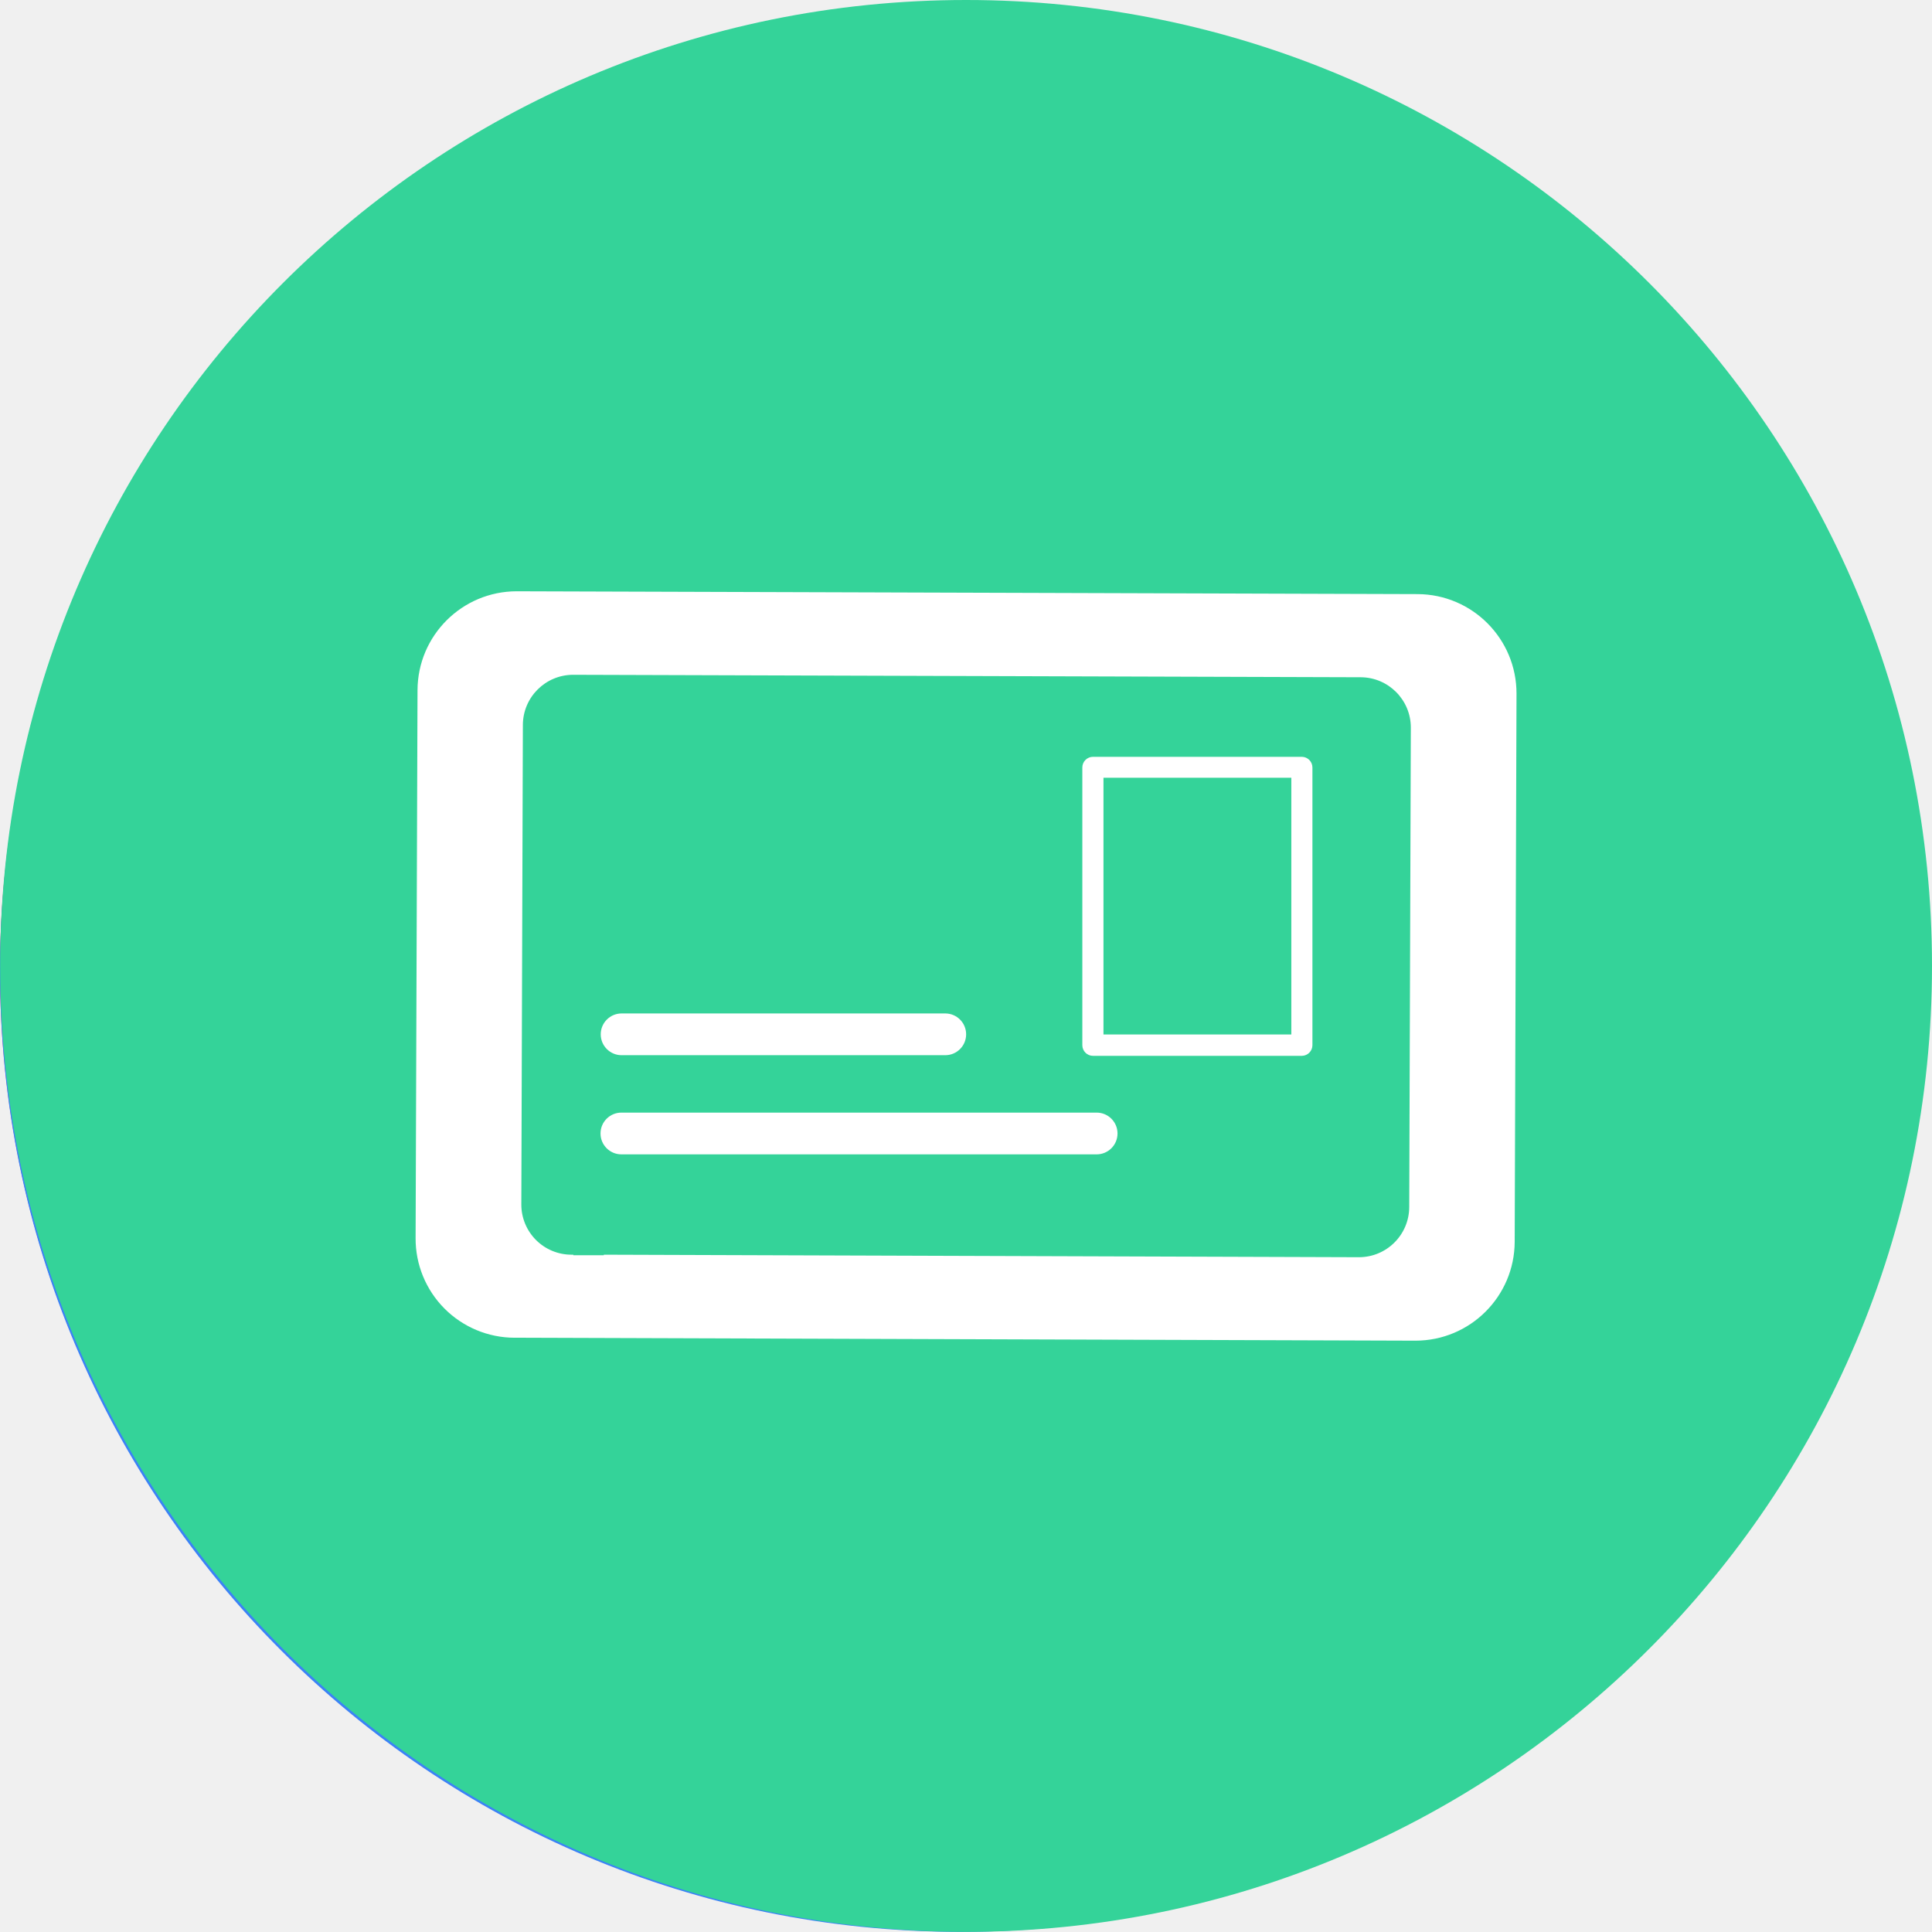
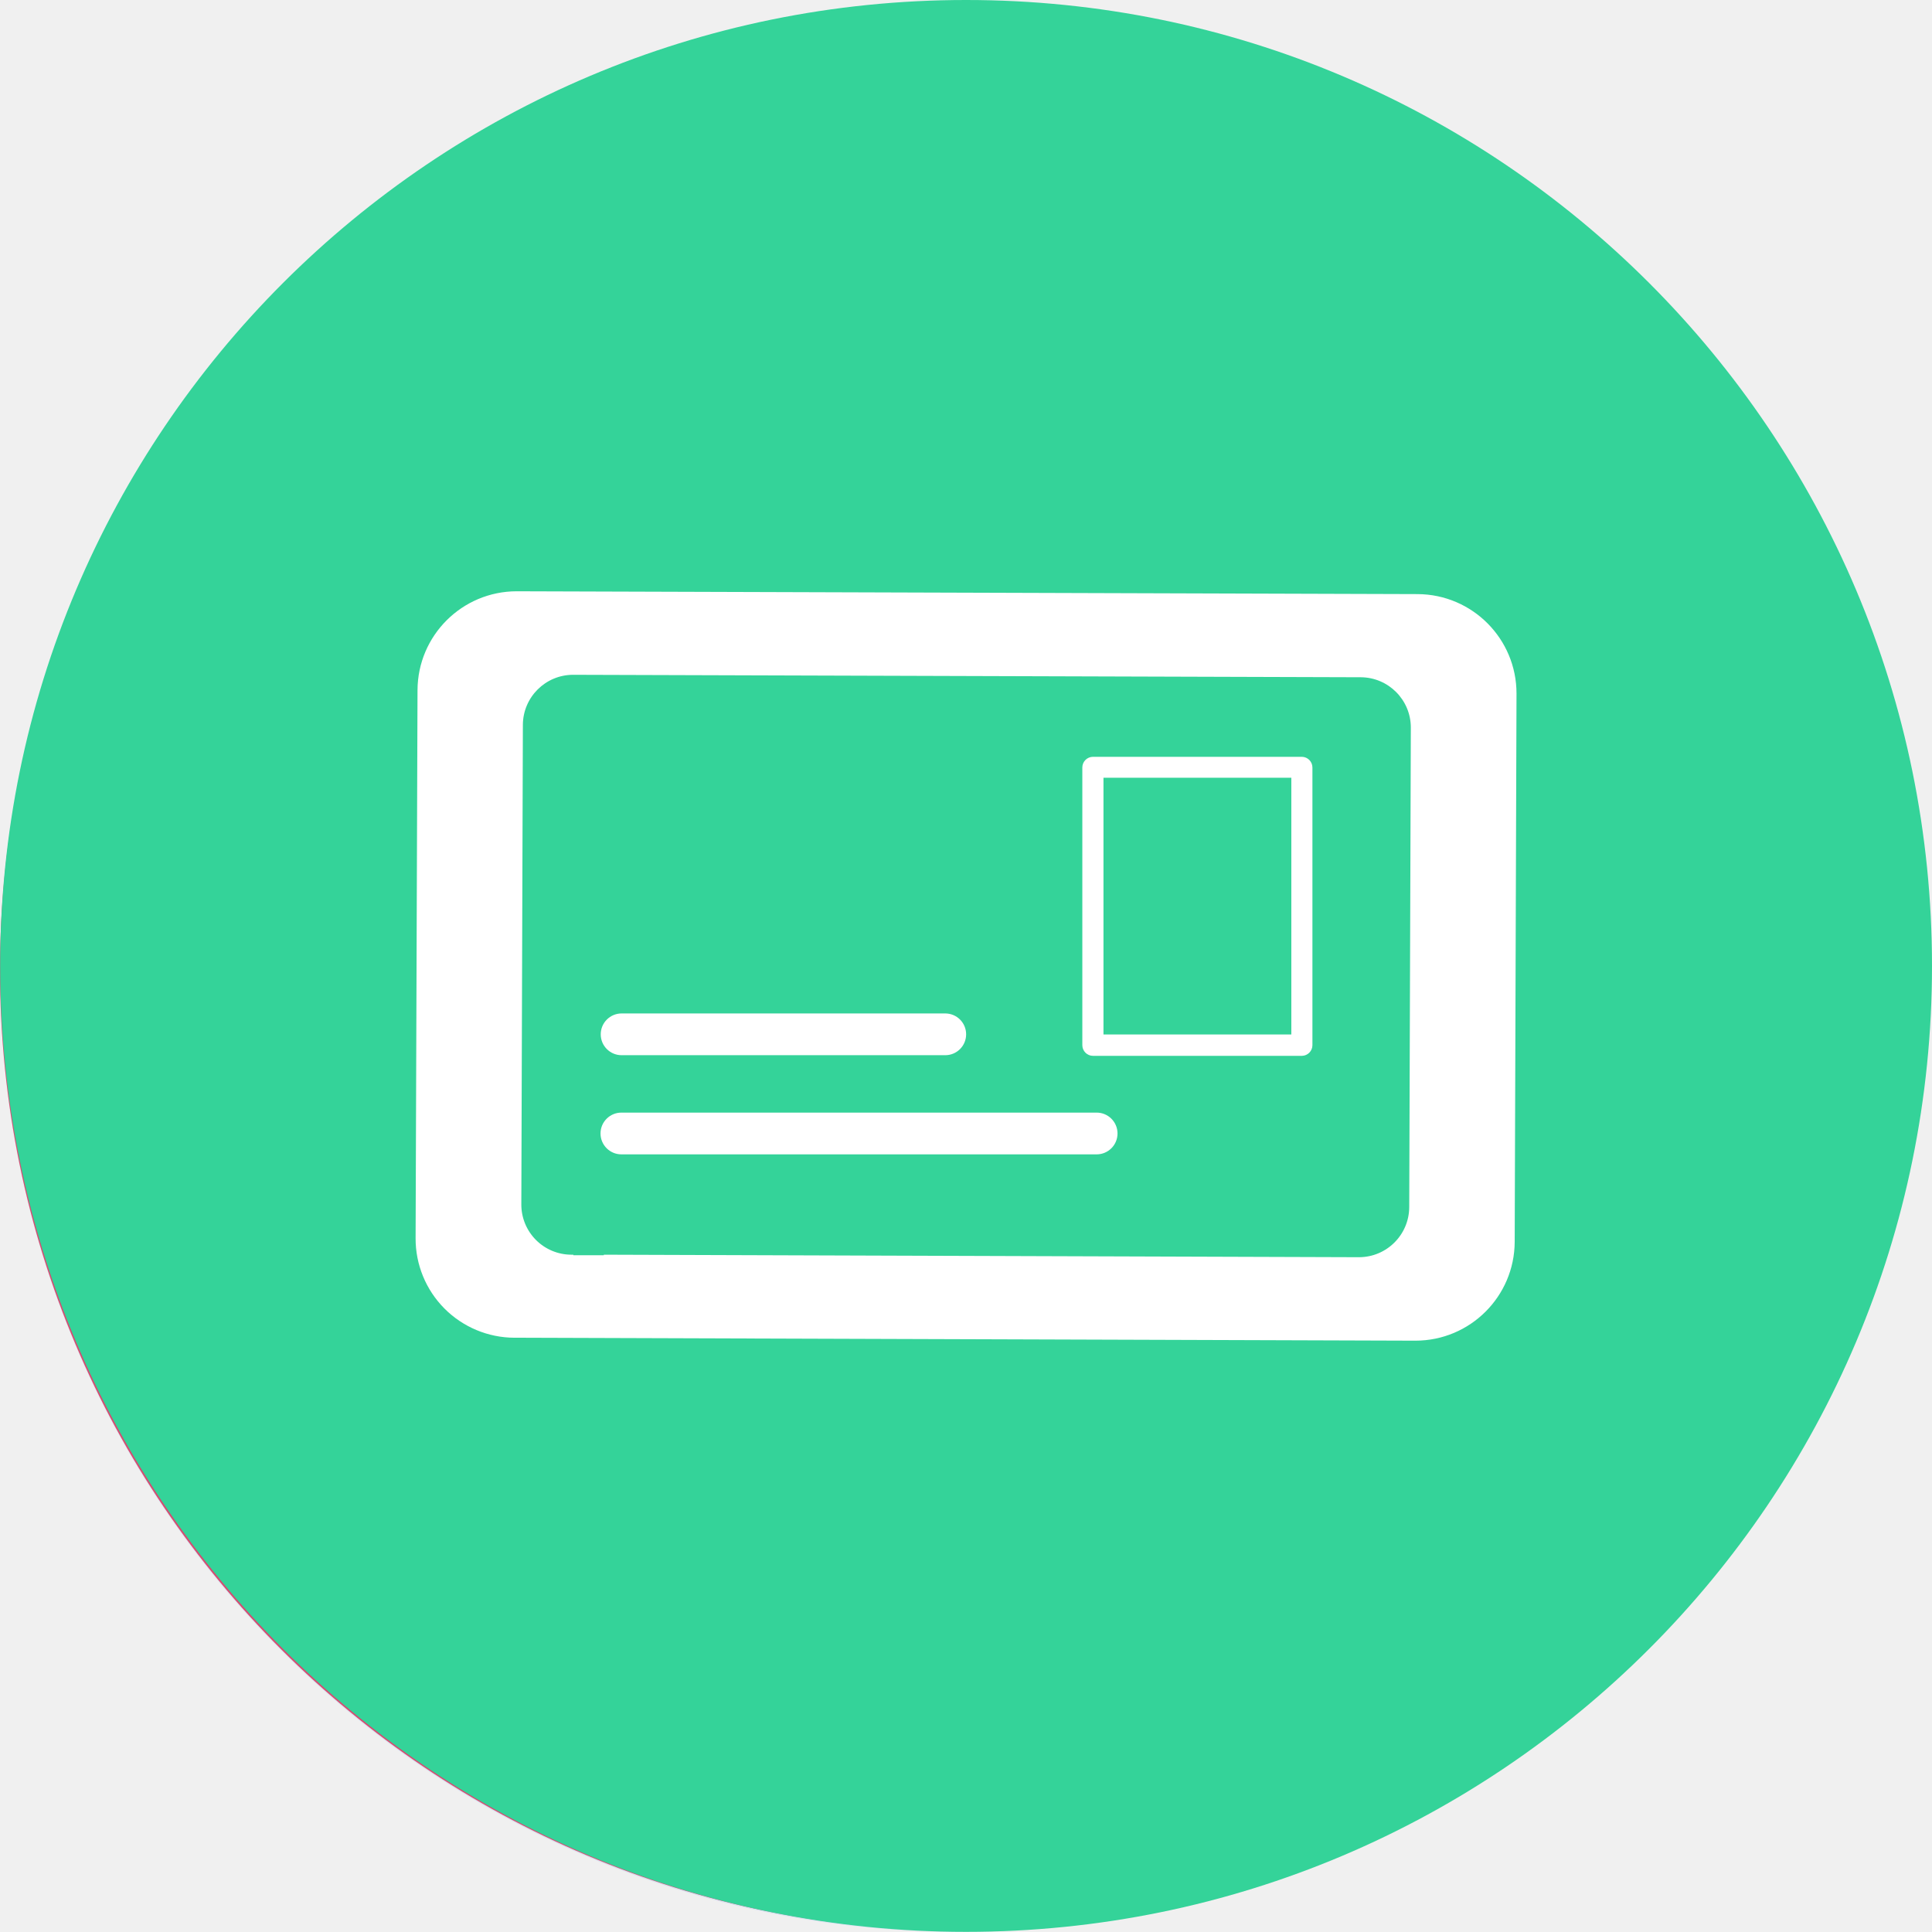
<svg xmlns="http://www.w3.org/2000/svg" id="Capa_1" data-name="Capa 1" viewBox="0 0 361.81 361.78">
  <defs>
-     <style>.cls-1{fill:#EB455F;}.cls-2{fill:#fff;}.cls-3{fill:#3b82f6;}.cls-4{fill:#34d399;}</style>
+     <style>.cls-1{fill:#EB455F;}.cls-2{fill:#fff;}.cls-3{fill:#3b82f620;}.cls-4{fill:#34d399;}</style>
  </defs>
  <circle class="cls-1" cx="179.83" cy="181.73" r="179.83" />
  <path class="cls-2" d="M275.84,169.74H230.26V124.16a4.73,4.73,0,0,0-4.73-4.73H174.47a4.73,4.73,0,0,0-4.73,4.73v45.58H124.16a4.73,4.73,0,0,0-4.73,4.73v51.06a4.73,4.73,0,0,0,4.73,4.73h45.58v45.57a4.74,4.74,0,0,0,4.73,4.74h51.06a4.73,4.73,0,0,0,4.73-4.74V230.26h45.58a4.73,4.73,0,0,0,4.73-4.73V174.47A4.73,4.73,0,0,0,275.84,169.74Z" transform="translate(-20.17 -18.27)" />
  <circle class="cls-3" cx="179.83" cy="181.95" r="179.83" />
  <path class="cls-2" d="M149.66,184,102.81,221.8a4,4,0,0,0-1.5,3.13v43.83a4,4,0,0,0,4,4h46.86a4,4,0,0,0,4-4V187.15a4,4,0,0,0-2.29-3.63A4,4,0,0,0,149.66,184Zm-1.5,80.72h-38.8V226.86l38.8-31.3Z" transform="translate(-20.17 -18.27)" />
  <path class="cls-2" d="M183.31,159.55l-12.09,7.56a4,4,0,0,0-1.9,3.41v98.24a4,4,0,0,0,4,4H220.2a4,4,0,0,0,4-4V199.24a4,4,0,0,0-1.12-2.79l-34.76-36.27A4,4,0,0,0,183.31,159.55Zm32.87,105.19h-38.8v-92l7.42-4.64,31.38,32.74Z" transform="translate(-20.17 -18.27)" />
  <path class="cls-2" d="M269.23,168.41l-30.71,30.72a2.81,2.81,0,0,0-.83,2V270a2.83,2.83,0,0,0,2.83,2.83h30.71a2.83,2.83,0,0,0,2.82-2.83V170.41a2.82,2.82,0,0,0-4.82-2Zm-.82,98.74H243.34V202.29l25.07-25.07Z" transform="translate(-20.17 -18.27)" />
  <path class="cls-2" d="M295.64,124.07l-66.45,48.86-38.68-40.49a4.78,4.78,0,0,0-5.73-.74L98.92,191.43c-5,3.45-.24,11.66,4.78,8.17q41.42-28.82,82.84-57.62l38.74,40.56c1.32,1.38,4.09,1.94,5.73.74q34.71-25.51,69.41-51C305.28,128.67,300.56,120.46,295.64,124.07Z" transform="translate(-20.17 -18.27)" />
  <circle class="cls-4" cx="180.92" cy="180.89" r="180.89" />
  <path class="cls-2" d="M285.25,269.34a18.59,18.59,0,0,0,18.58-18.51l.34-102.66a18.61,18.61,0,0,0-18.51-18.64L117,129h-.06a18.59,18.59,0,0,0-18.58,18.51L98,250.15a18.56,18.56,0,0,0,18.51,18.64l168.65.55Zm-152-16h-5.71v-.1h-.37a9.39,9.39,0,0,1-9.37-9.43l.29-89.8a9.42,9.42,0,0,1,9.41-9.37h0L275,145.1a9.43,9.43,0,0,1,9.38,9.44l-.3,89.79a9.42,9.42,0,0,1-9.4,9.38h0l-141.43-.47Z" transform="translate(-20.17 -18.27)" />
  <path class="cls-2" d="M264,160H224.86a2,2,0,0,0-2,2v52a2,2,0,0,0,2,2H264a2,2,0,0,0,1.95-2V162A2,2,0,0,0,264,160Zm-2,52H226.82V163.92H262Z" transform="translate(-20.17 -18.27)" />
  <path class="cls-2" d="M136.58,215.88h60.61a3.91,3.91,0,0,0,0-7.82H136.58a3.91,3.91,0,0,0,0,7.82Z" transform="translate(-20.17 -18.27)" />
  <path class="cls-2" d="M225.54,226.63h-89a3.91,3.91,0,0,0,0,7.82h89a3.91,3.91,0,0,0,0-7.82Z" transform="translate(-20.17 -18.27)" />
</svg>
